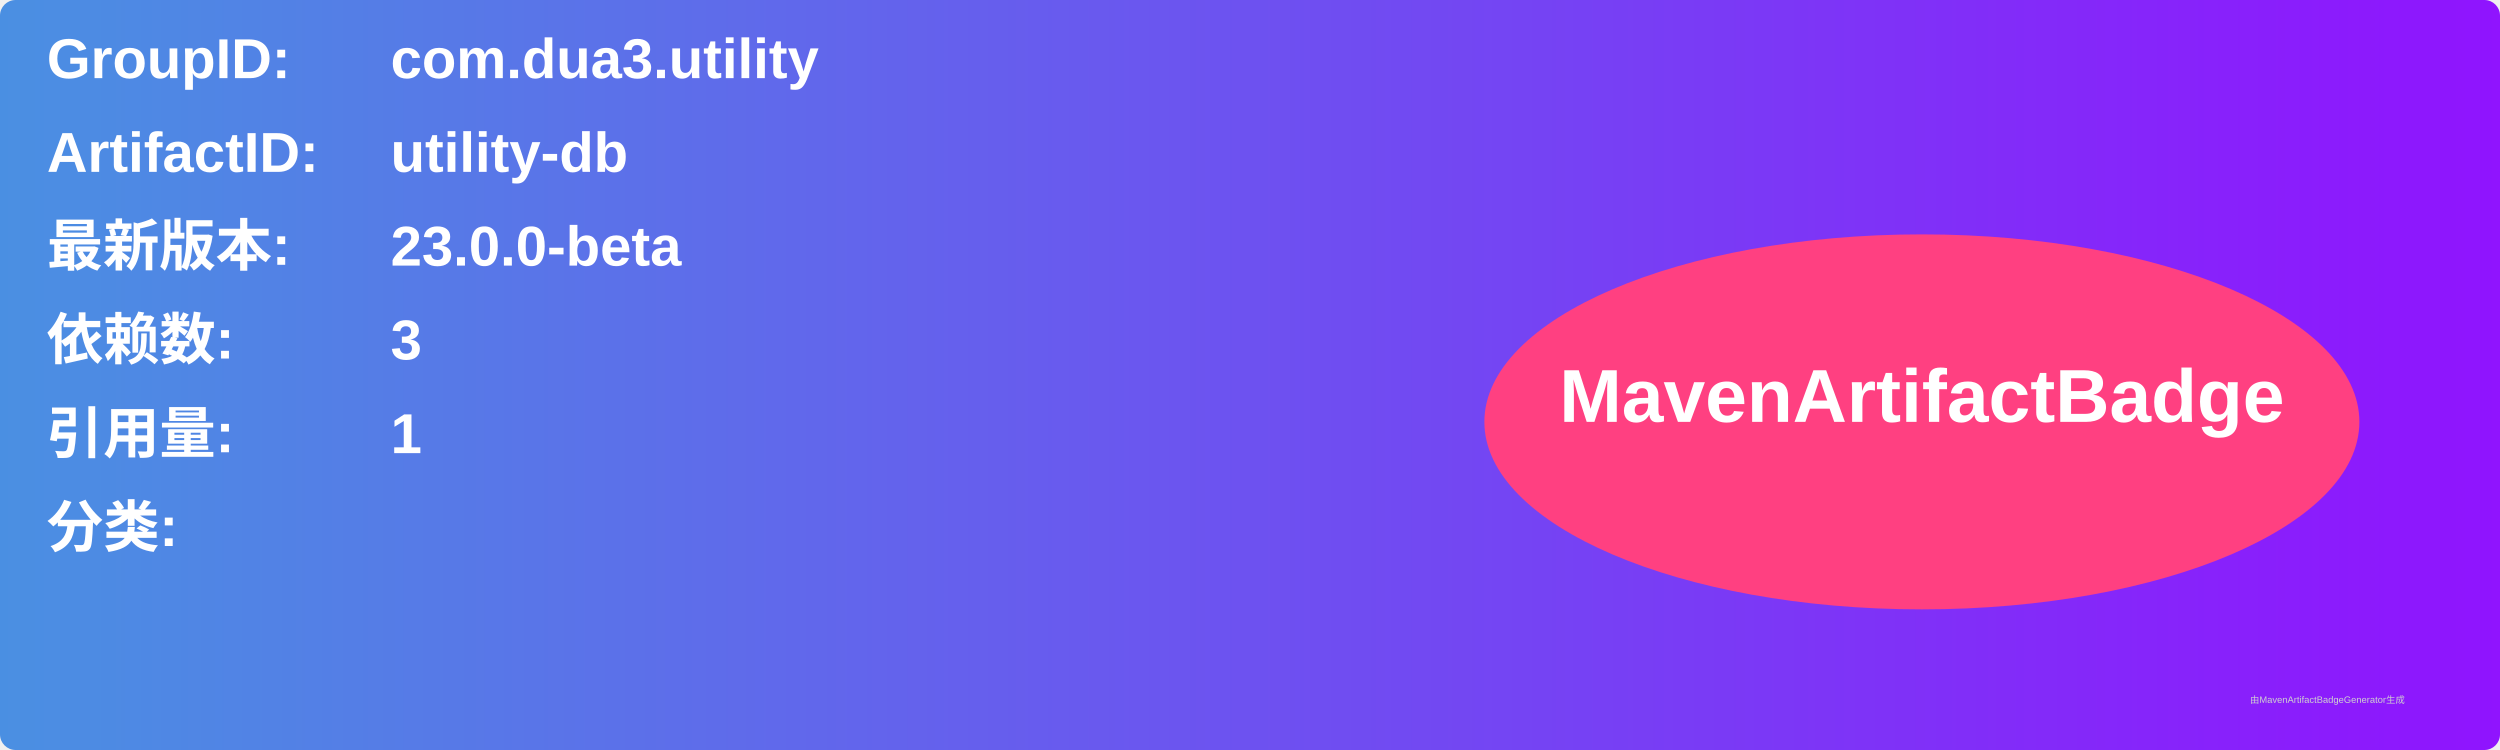
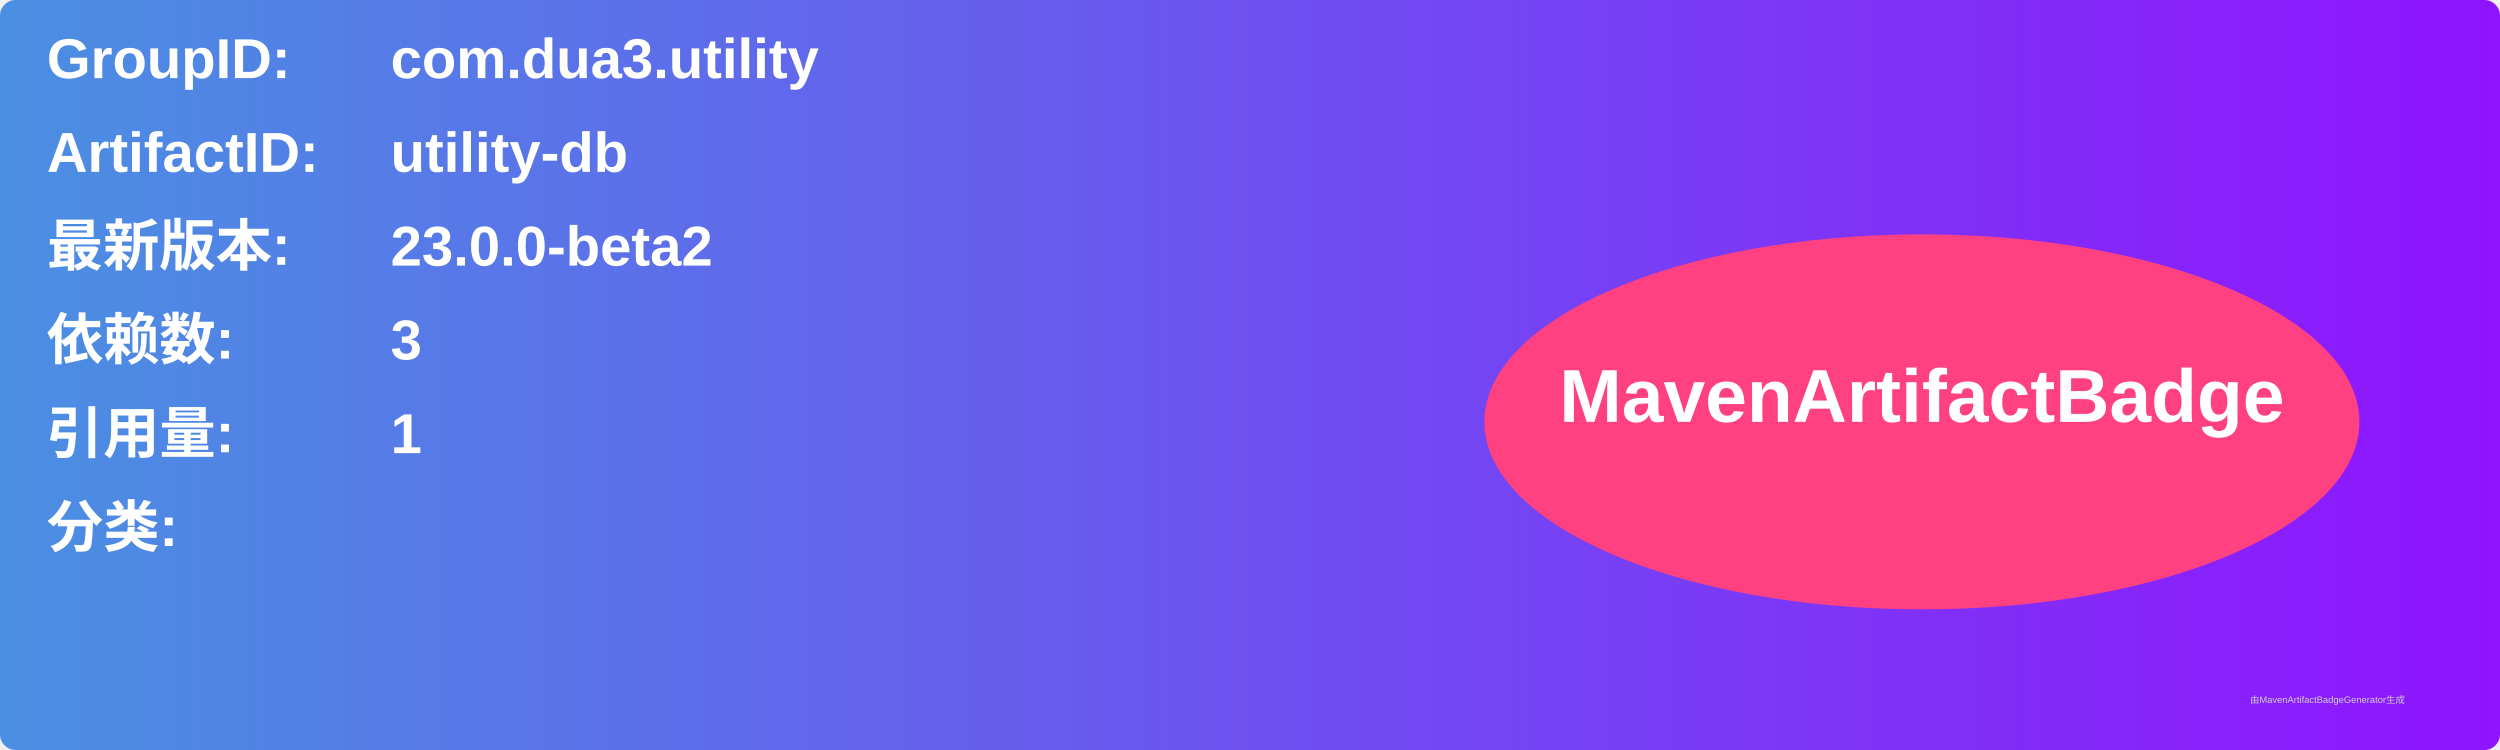
<svg xmlns="http://www.w3.org/2000/svg" width="800" height="240" viewBox="0 0 800 240">
  <linearGradient id="grad" x1="0%" y1="0%" x2="100%" y2="0%">
    <stop offset="0%" stop-color="#4a90e2" />
    <stop offset="100%" stop-color="#9013fe" />
  </linearGradient>
  <rect width="100%" height="100%" rx="5" ry="5" fill="url(#grad)" />
  <g transform="translate(15, 15)">
    <text x="0" y="10" font-family="Arial" font-size="18" fill="white" font-weight="bold" width="260">GroupID:</text>
    <text x="110" y="10" font-family="Arial" font-size="18" fill="white" font-weight="bold" width="460">com.dua3.utility</text>
    <text x="0" y="40" font-family="Arial" font-size="18" fill="white" font-weight="bold" width="260">ArtifactID:</text>
    <text x="110" y="40" font-family="Arial" font-size="18" fill="white" font-weight="bold" width="460">utility-db</text>
    <text x="0" y="70" font-family="Arial" font-size="18" fill="white" font-weight="bold">最新版本:</text>
    <text x="110" y="70" font-family="Arial" font-size="18" fill="white" font-weight="bold">
-       <tspan font-weight="bold">23.0.0-beta</tspan>
+       <tspan font-weight="bold">23.0.0-beta2</tspan>
    </text>
    <text x="0" y="100" font-family="Arial" font-size="18" fill="white" font-weight="bold">依赖数: </text>
    <text x="110" y="100" font-family="Arial" font-size="18" fill="white">
      <tspan font-weight="bold">3</tspan>
    </text>
    <text x="0" y="130" font-family="Arial" font-size="18" fill="white" font-weight="bold">引用量: </text>
    <text x="110" y="130" font-family="Arial" font-size="18" fill="white">
      <tspan font-weight="bold">1</tspan>
    </text>
    <text x="0" y="160" font-family="Arial" font-size="18" fill="white" font-weight="bold">分类:</text>
    <text x="10" y="190" font-family="Arial" font-size="10" fill="white">
      <tspan font-weight="bold" />
    </text>
    <ellipse cx="600" cy="120" rx="140" ry="60" fill="#ff4081" />
    <text x="600" y="120" text-anchor="middle" font-family="Arial" font-size="24" fill="white" font-weight="bold">MavenArtifactBadge</text>
  </g>
  <text x="720" y="225" font-family="Arial" font-size="3" fill="#d0d0d0">由MavenArtifactBadgeGenerator生成</text>
</svg>
